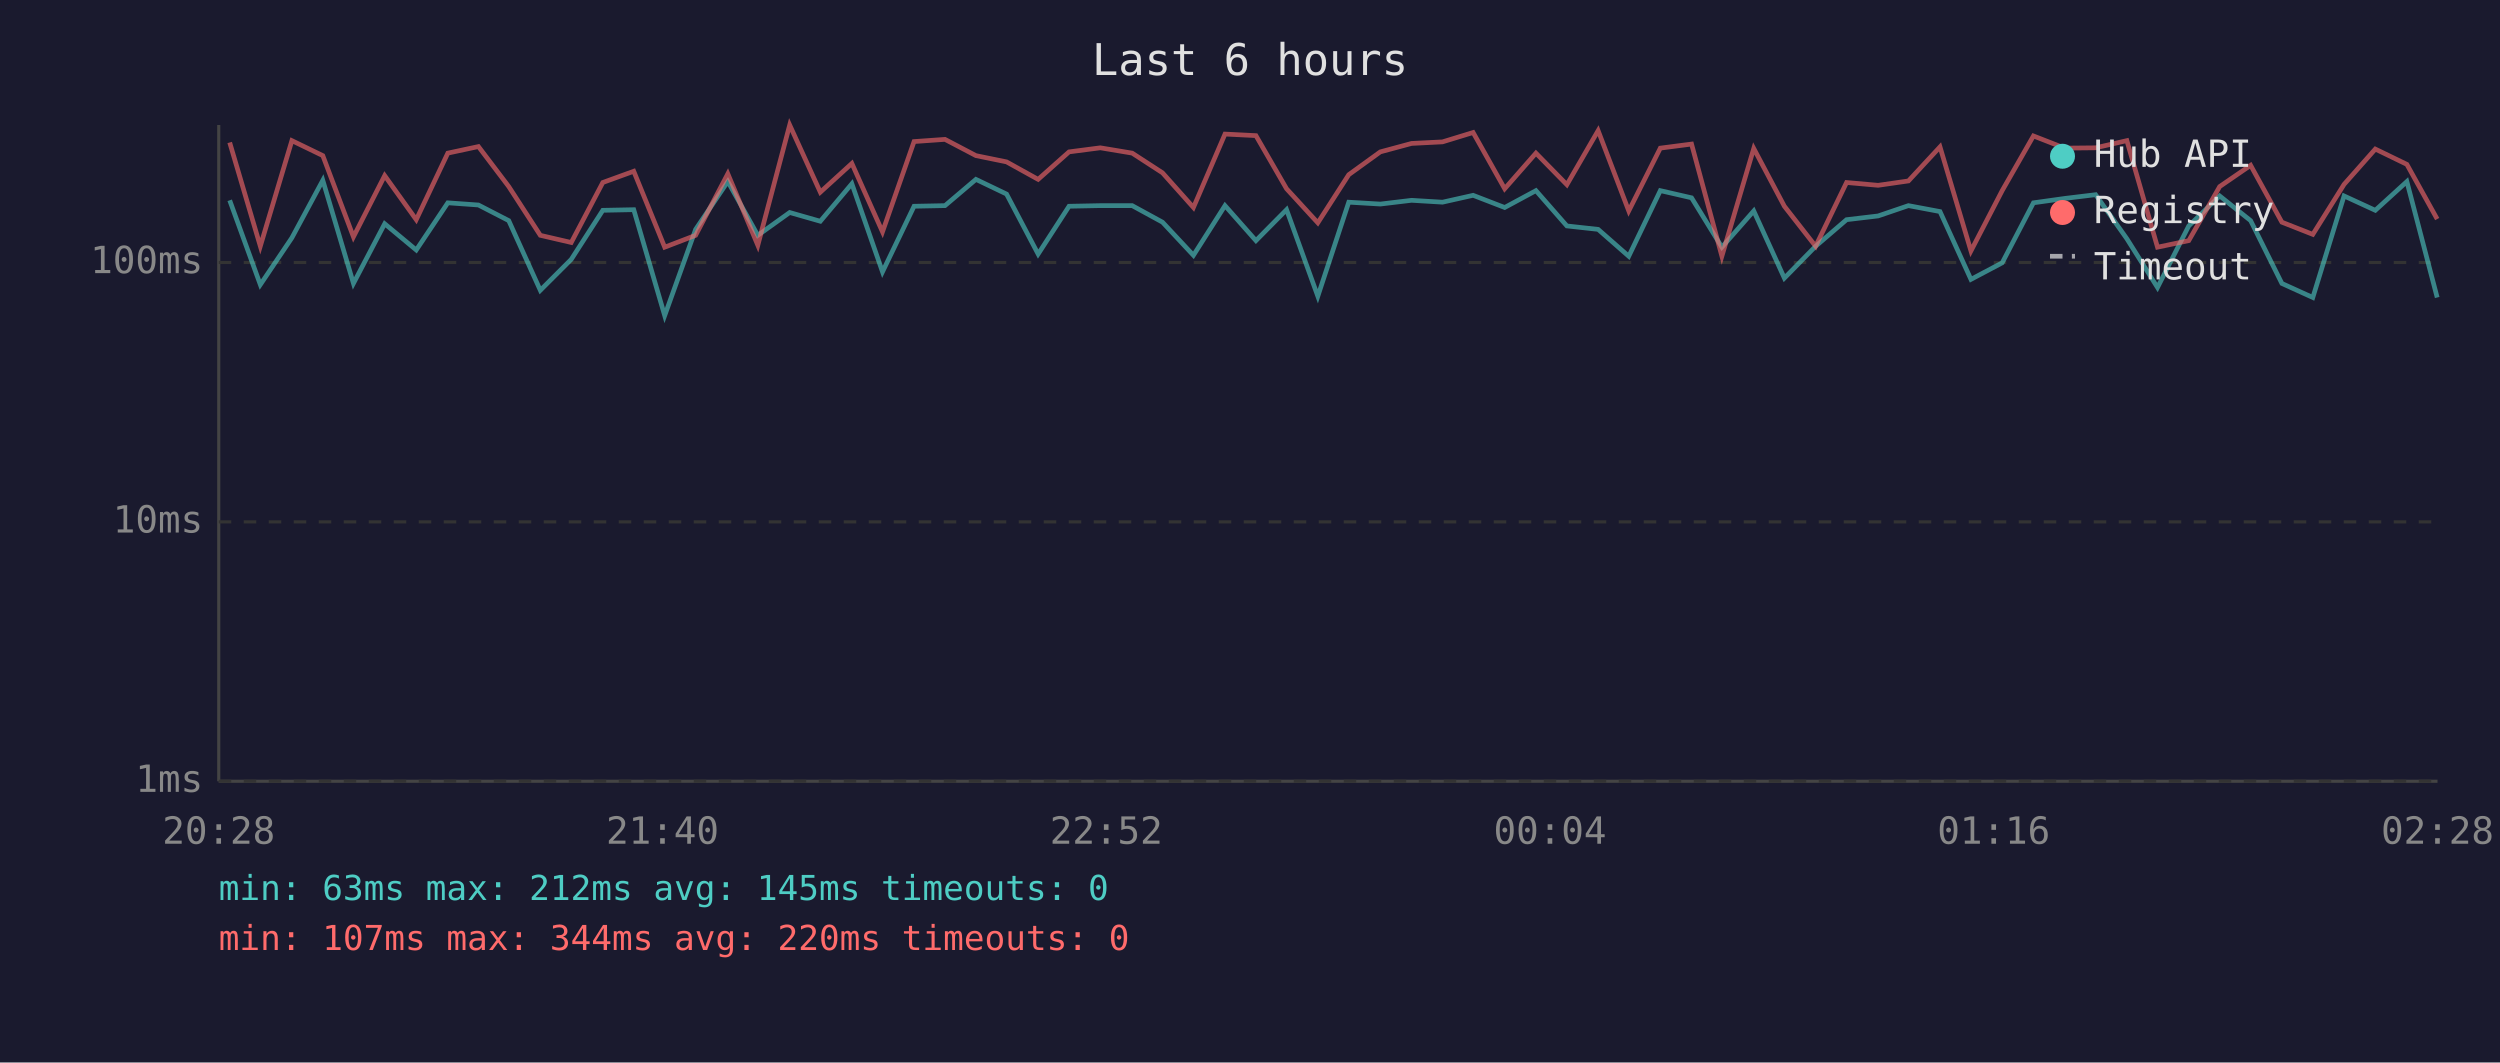
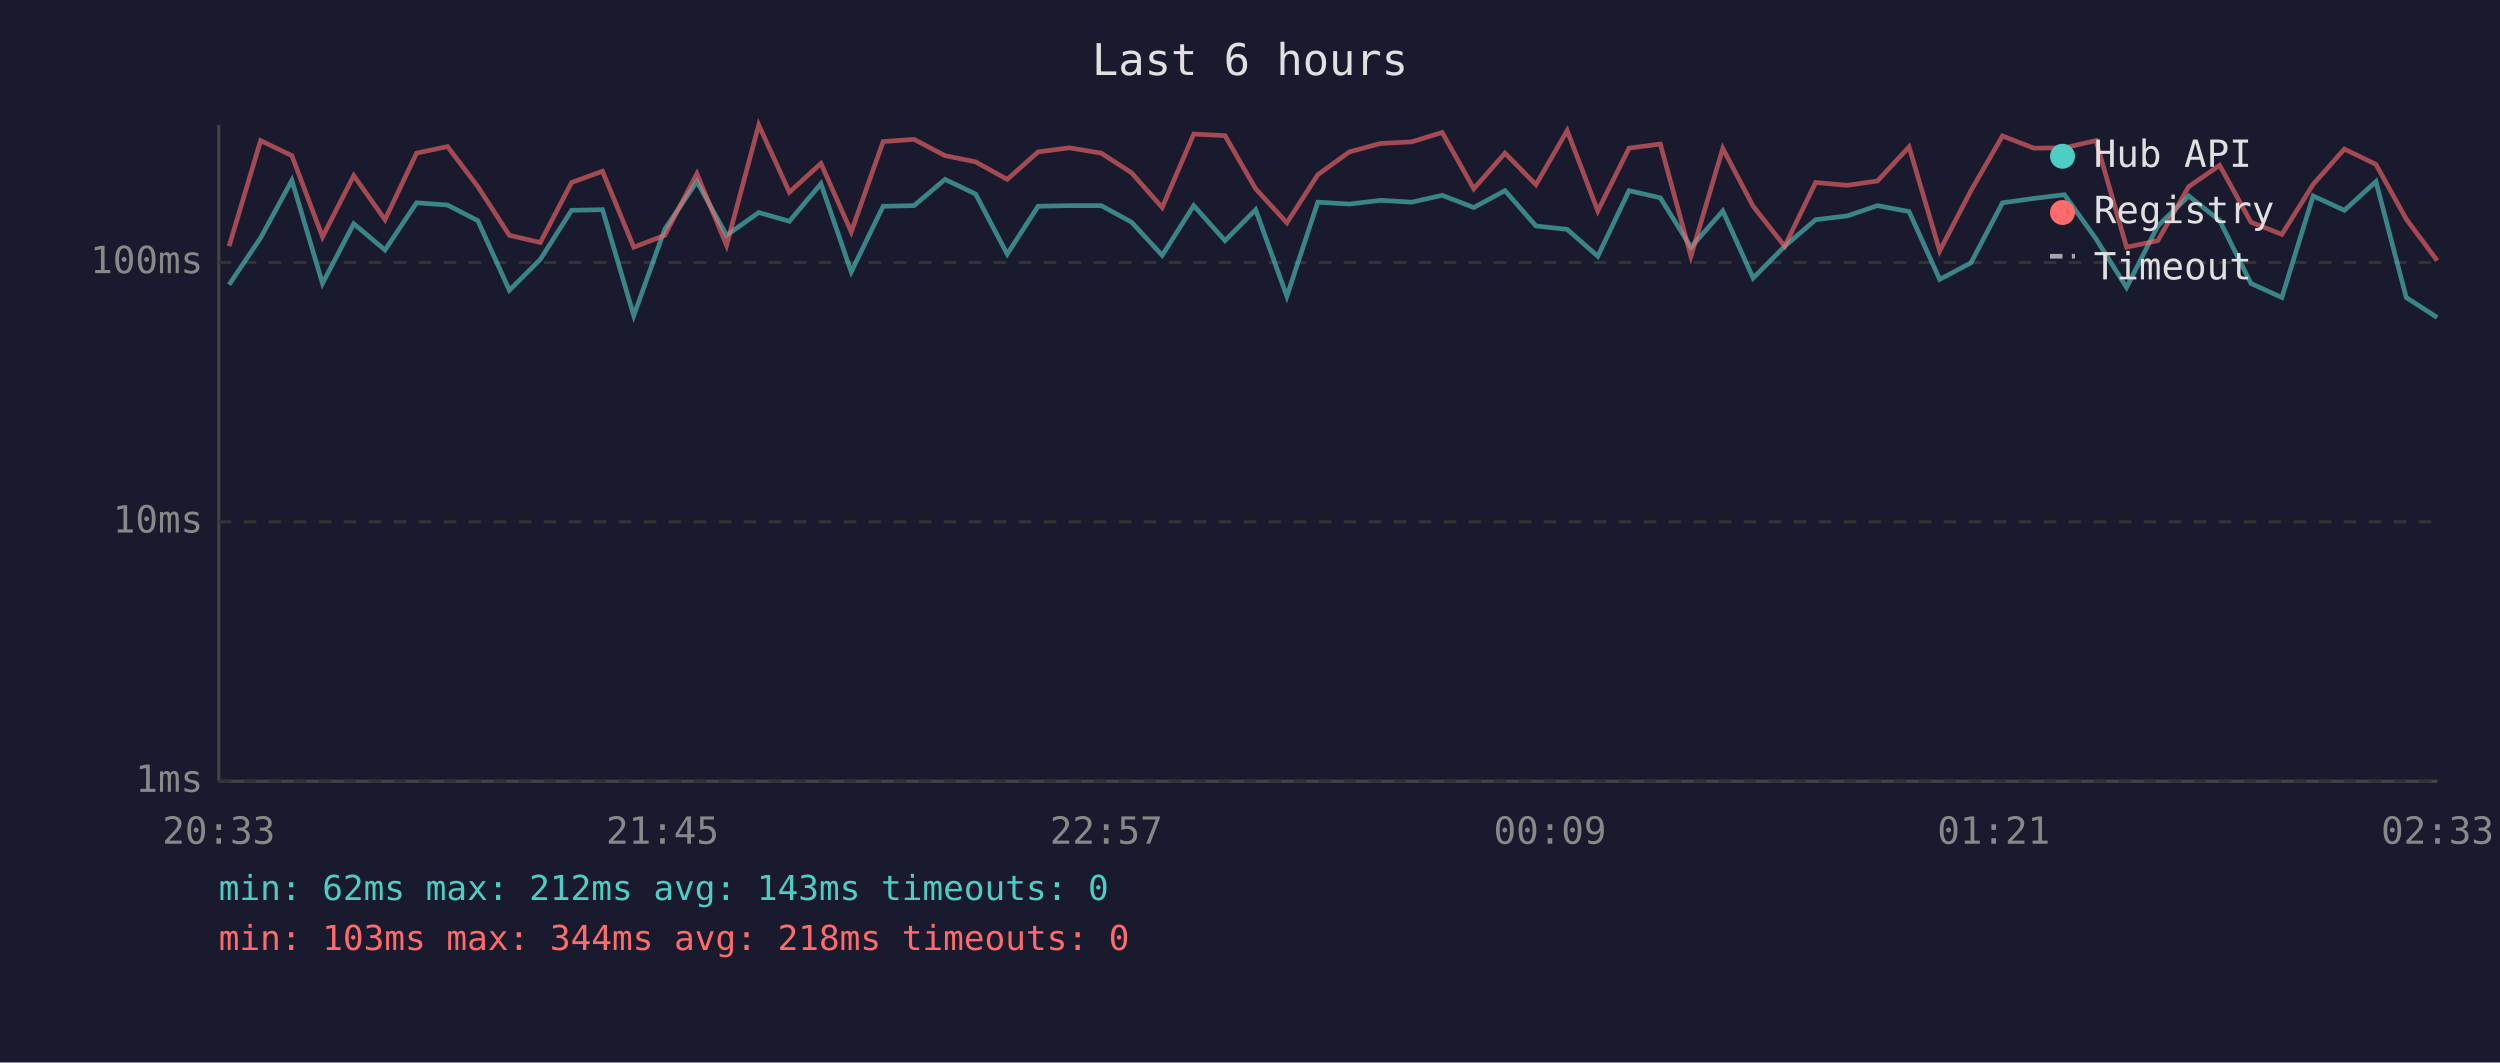
<svg xmlns="http://www.w3.org/2000/svg" viewBox="0 0 800 340" font-family="monospace" font-size="12">
  <rect width="800" height="340" fill="#1a1a2e" />
  <text x="400" y="24" fill="#e0e0e0" font-size="14" text-anchor="middle">Last 6 hours</text>
  <line x1="70" y1="40" x2="70" y2="250" stroke="#444" stroke-width="1" />
  <line x1="70" y1="250" x2="780" y2="250" stroke="#444" stroke-width="1" />
  <line x1="70" y1="250" x2="780" y2="250" stroke="#333" stroke-width="1" stroke-dasharray="4" />
  <text x="65" y="250" fill="#888" text-anchor="end" dominant-baseline="middle">1ms</text>
  <line x1="70" y1="167" x2="780" y2="167" stroke="#333" stroke-width="1" stroke-dasharray="4" />
  <text x="65" y="167" fill="#888" text-anchor="end" dominant-baseline="middle">10ms</text>
  <line x1="70" y1="84" x2="780" y2="84" stroke="#333" stroke-width="1" stroke-dasharray="4" />
  <text x="65" y="84" fill="#888" text-anchor="end" dominant-baseline="middle">100ms</text>
-   <text x="70" y="270" fill="#888" text-anchor="middle">20:28</text>
-   <text x="212" y="270" fill="#888" text-anchor="middle">21:40</text>
-   <text x="354" y="270" fill="#888" text-anchor="middle">22:52</text>
-   <text x="496" y="270" fill="#888" text-anchor="middle">00:04</text>
-   <text x="638" y="270" fill="#888" text-anchor="middle">01:16</text>
-   <text x="780" y="270" fill="#888" text-anchor="middle">02:28</text>
-   <polyline points="73.5,64.1 83.3,91.1 93.4,76.1 103.3,57.7 113.1,90.7 123.1,71.6 133.2,80.0 143.3,64.9 153.1,65.6 162.8,70.6 172.9,92.9 182.8,83.0 192.9,67.3 202.8,67.1 212.7,101.0 222.6,73.4 232.9,58.1 242.5,75.3 252.7,68.0 262.5,70.8 272.6,58.8 282.4,87.0 292.5,66.0 302.4,65.8 312.3,57.4 322.1,62.1 332.2,81.3 342.1,66.0 352.1,65.8 362.3,65.8 372.0,71.1 381.9,81.7 392.0,65.8 401.9,77.0 411.7,67.1 421.7,94.8 431.6,64.7 441.7,65.3 451.7,64.1 461.6,64.7 471.4,62.5 481.5,66.4 491.5,61.0 501.4,72.3 511.4,73.4 521.2,82.0 531.3,61.0 541.3,63.3 551.0,79.1 561.2,67.5 571.0,89.0 581.0,78.8 590.9,70.3 601.0,69.1 610.7,65.8 620.8,67.7 630.7,89.4 640.7,84.1 650.7,64.9 660.7,63.5 670.6,62.3 680.6,76.4 690.4,92.0 700.4,72.3 710.3,62.7 720.2,70.6 730.2,90.7 740.1,95.2 750.1,62.7 760.1,67.3 770.2,58.1 779.9,95.2" fill="none" stroke="#4ecdc4" stroke-width="1.5" opacity="0.6" />
-   <polyline points="73.5,45.6 83.3,78.8 93.4,45.0 103.3,49.8 113.1,75.8 123.1,56.2 133.2,70.3 143.3,49.0 153.1,46.9 162.8,59.7 172.9,75.3 182.8,77.6 192.9,58.4 202.8,54.8 212.7,79.1 222.6,75.3 232.9,55.6 242.5,78.5 252.7,40.0 262.5,61.5 272.6,52.3 282.4,74.2 292.5,45.3 302.4,44.6 312.3,49.8 322.1,51.8 332.2,57.4 342.1,48.6 352.1,47.3 362.3,49.0 372.0,55.3 381.9,66.4 392.0,42.9 401.9,43.4 411.7,60.4 421.7,71.3 431.6,55.9 441.7,48.6 451.7,45.9 461.6,45.4 471.4,42.4 481.5,60.4 491.5,49.0 501.4,59.1 511.4,41.8 521.2,67.5 531.3,47.4 541.3,46.1 551.0,82.0 561.2,47.5 571.0,66.0 581.0,78.8 590.9,58.4 601.0,59.3 610.7,57.9 620.8,47.0 630.7,80.3 640.7,61.0 650.7,43.5 660.7,47.4 670.6,47.3 680.6,45.0 690.4,79.1 700.4,77.0 710.3,59.7 720.2,52.9 730.2,71.1 740.1,75.0 750.1,59.0 760.1,47.7 770.2,52.6 779.9,70.1" fill="none" stroke="#ff6b6b" stroke-width="1.5" opacity="0.6" />
+   <text x="70" y="270" fill="#888" text-anchor="middle">20:33</text>
+   <text x="212" y="270" fill="#888" text-anchor="middle">21:45</text>
+   <text x="354" y="270" fill="#888" text-anchor="middle">22:57</text>
+   <text x="496" y="270" fill="#888" text-anchor="middle">00:09</text>
+   <text x="638" y="270" fill="#888" text-anchor="middle">01:21</text>
+   <text x="780" y="270" fill="#888" text-anchor="middle">02:33</text>
+   <polyline points="73.3,91.1 83.4,76.1 93.4,57.7 103.2,90.7 113.2,71.6 123.2,80.0 133.3,64.9 143.2,65.6 152.9,70.6 163.0,92.9 172.9,83.0 182.9,67.3 192.8,67.1 202.8,101.0 212.7,73.4 223.0,58.1 232.5,75.3 242.8,68.0 252.6,70.8 262.7,58.8 272.4,87.0 282.6,66.0 292.5,65.8 302.4,57.4 312.2,62.1 322.3,81.3 332.2,66.0 342.2,65.8 352.4,65.8 362.1,71.1 371.9,81.7 382.0,65.8 392.0,77.0 401.8,67.1 411.8,94.8 421.7,64.7 431.8,65.3 441.8,64.1 451.7,64.7 461.5,62.5 471.6,66.4 481.6,61.0 491.5,72.3 501.5,73.4 511.3,82.0 521.3,61.0 531.3,63.3 541.1,79.1 551.3,67.5 561.0,89.0 571.1,78.8 581.0,70.3 591.1,69.1 600.8,65.8 610.9,67.7 620.7,89.4 630.7,84.1 640.8,64.9 650.8,63.5 660.6,62.3 670.7,76.4 680.5,92.0 690.5,72.3 700.4,62.7 710.3,70.6 720.3,90.7 730.2,95.2 740.2,62.7 750.2,67.3 760.3,58.1 770.0,95.2 779.9,101.6" fill="none" stroke="#4ecdc4" stroke-width="1.5" opacity="0.6" />
+   <polyline points="73.3,78.8 83.4,45.0 93.4,49.8 103.2,75.8 113.2,56.2 123.2,70.3 133.3,49.0 143.2,46.9 152.9,59.7 163.0,75.3 172.9,77.6 182.9,58.4 192.8,54.8 202.8,79.1 212.7,75.3 223.0,55.6 232.5,78.5 242.8,40.0 252.6,61.5 262.7,52.3 272.4,74.2 282.6,45.3 292.5,44.6 302.4,49.8 312.2,51.8 322.3,57.4 332.2,48.6 342.2,47.3 352.4,49.0 362.1,55.3 371.9,66.4 382.0,42.9 392.0,43.4 401.8,60.4 411.8,71.3 421.7,55.9 431.8,48.6 441.8,45.9 451.7,45.4 461.5,42.4 471.6,60.4 481.6,49.0 491.5,59.1 501.5,41.8 511.3,67.5 521.3,47.4 531.3,46.1 541.1,82.0 551.3,47.5 561.0,66.0 571.1,78.8 581.0,58.4 591.1,59.3 600.8,57.9 610.9,47.0 620.7,80.3 630.7,61.0 640.8,43.5 650.8,47.4 660.6,47.3 670.7,45.0 680.5,79.1 690.5,77.0 700.4,59.7 710.3,52.9 720.3,71.1 730.2,75.0 740.2,59.0 750.2,47.7 760.3,52.6 770.0,70.1 779.9,83.4" fill="none" stroke="#ff6b6b" stroke-width="1.5" opacity="0.6" />
  <circle cx="660" cy="50" r="4" fill="#4ecdc4" />
  <text x="670" y="50" fill="#e0e0e0" dominant-baseline="middle">Hub API</text>
  <circle cx="660" cy="68" r="4" fill="#ff6b6b" />
  <text x="670" y="68" fill="#e0e0e0" dominant-baseline="middle">Registry</text>
  <line x1="656" y1="82" x2="664" y2="82" stroke="#e0e0e0" stroke-width="1.5" stroke-dasharray="4,3" opacity="0.7" />
  <text x="670" y="86" fill="#e0e0e0" dominant-baseline="middle">Timeout</text>
-   <text x="70" y="288" fill="#4ecdc4" font-size="11">min: 63ms  max: 212ms  avg: 145ms  timeouts: 0</text>
-   <text x="70" y="304" fill="#ff6b6b" font-size="11">min: 107ms  max: 344ms  avg: 220ms  timeouts: 0</text>
+   <text x="70" y="288" fill="#4ecdc4" font-size="11">min: 62ms  max: 212ms  avg: 143ms  timeouts: 0</text>
+   <text x="70" y="304" fill="#ff6b6b" font-size="11">min: 103ms  max: 344ms  avg: 218ms  timeouts: 0</text>
</svg>
